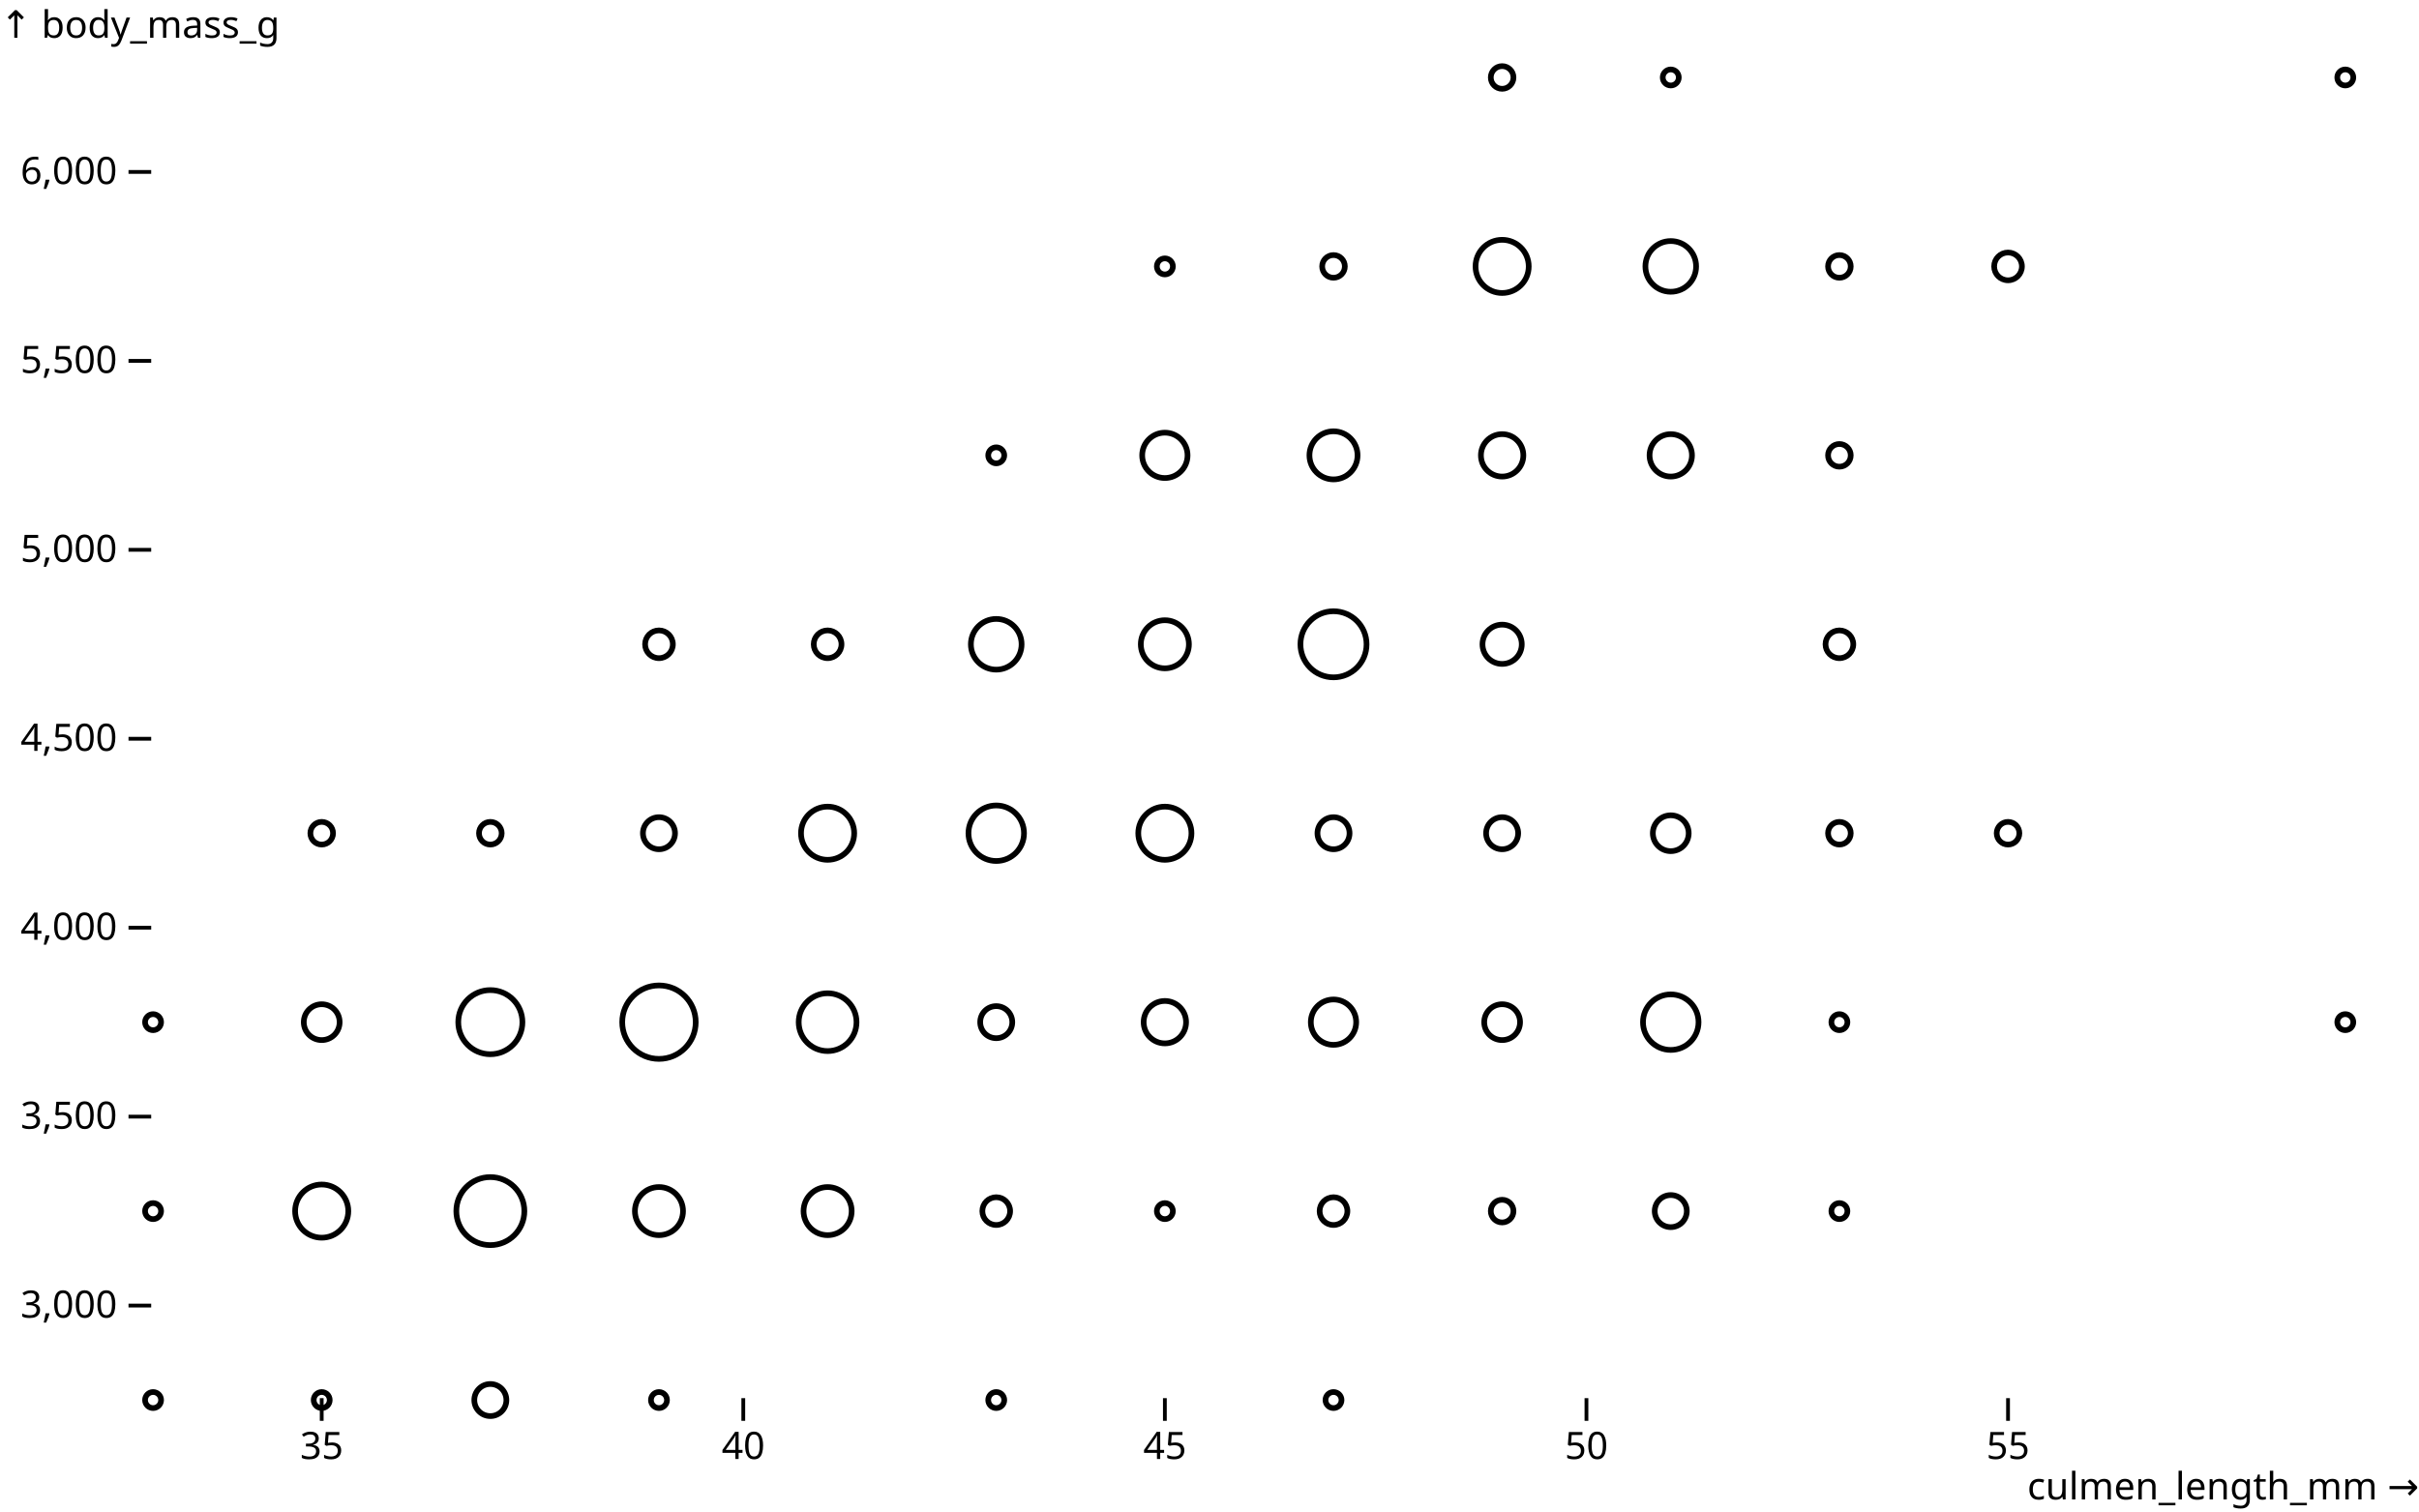
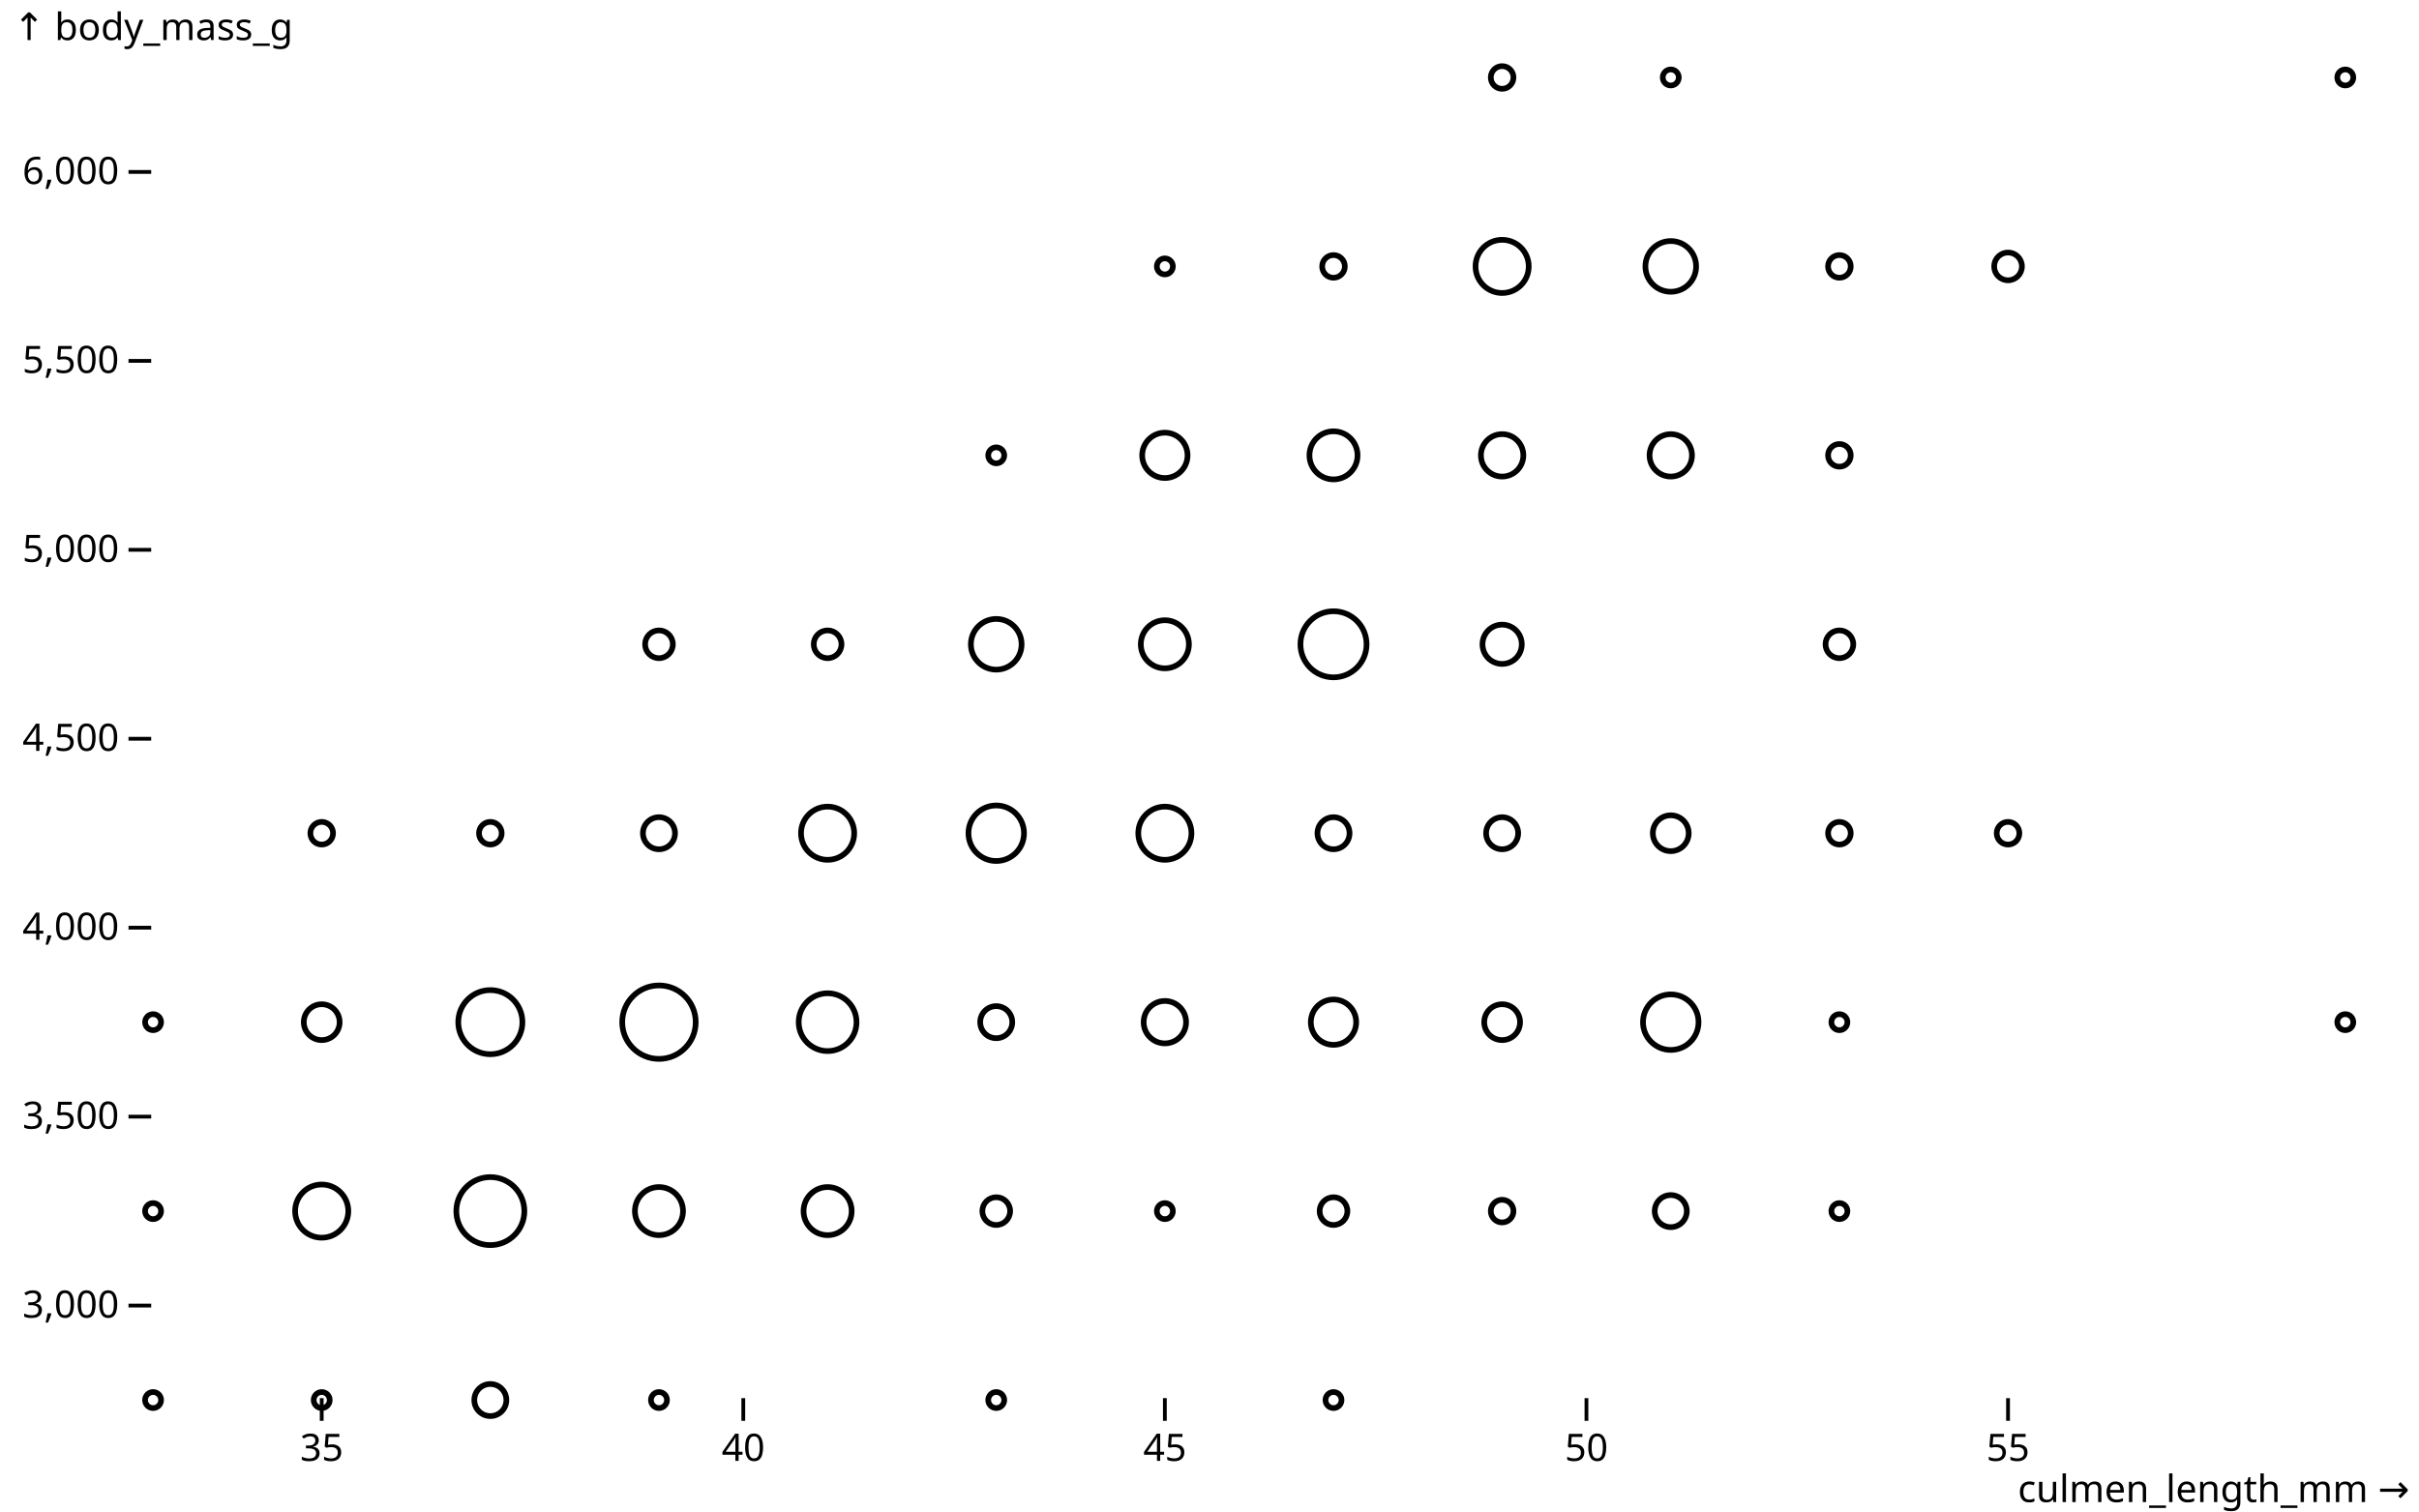
<svg xmlns="http://www.w3.org/2000/svg" class="plot" fill="currentColor" font-family="system-ui, sans-serif" font-size="10" text-anchor="middle" width="640" height="400" viewBox="0 0 640 400">
  <style>
    .plot {
      display: block;
      background: white;
      height: auto;
      height: intrinsic;
      max-width: 100%;
    }

    .plot text,
    .plot tspan {
      white-space: pre;
    }
  </style>
-   <g aria-label="y-axis" aria-description="↑ body_mass_g" transform="translate(40,0)" fill="none" text-anchor="end" font-variant="tabular-nums">
-     <g class="tick" opacity="1" transform="translate(0,345.5)">
-       <line stroke="currentColor" x2="-6" />
-       <text fill="currentColor" x="-9" dy="0.32em">3,000</text>
-     </g>
-     <g class="tick" opacity="1" transform="translate(0,295.5)">
-       <line stroke="currentColor" x2="-6" />
-       <text fill="currentColor" x="-9" dy="0.32em">3,500</text>
-     </g>
-     <g class="tick" opacity="1" transform="translate(0,245.5)">
-       <line stroke="currentColor" x2="-6" />
-       <text fill="currentColor" x="-9" dy="0.32em">4,000</text>
-     </g>
-     <g class="tick" opacity="1" transform="translate(0,195.5)">
-       <line stroke="currentColor" x2="-6" />
-       <text fill="currentColor" x="-9" dy="0.32em">4,500</text>
-     </g>
-     <g class="tick" opacity="1" transform="translate(0,145.5)">
-       <line stroke="currentColor" x2="-6" />
-       <text fill="currentColor" x="-9" dy="0.32em">5,000</text>
-     </g>
-     <g class="tick" opacity="1" transform="translate(0,95.5)">
-       <line stroke="currentColor" x2="-6" />
-       <text fill="currentColor" x="-9" dy="0.32em">5,500</text>
-     </g>
-     <g class="tick" opacity="1" transform="translate(0,45.5)">
-       <line stroke="currentColor" x2="-6" />
-       <text fill="currentColor" x="-9" dy="0.32em">6,000</text>
-     </g>
-     <text fill="currentColor" font-variant="normal" transform="translate(-40,20)" dy="-1em" text-anchor="start">↑ body_mass_g</text>
+   <g aria-label="y-axis tick" fill="none" stroke="currentColor" transform="translate(0,0.5)">
+     <path transform="translate(40,345)" d="M0,0L-6,0" />
+     <path transform="translate(40,295)" d="M0,0L-6,0" />
+     <path transform="translate(40,245)" d="M0,0L-6,0" />
+     <path transform="translate(40,195)" d="M0,0L-6,0" />
+     <path transform="translate(40,145)" d="M0,0L-6,0" />
+     <path transform="translate(40,95)" d="M0,0L-6,0" />
+     <path transform="translate(40,45)" d="M0,0L-6,0" />
  </g>
-   <g aria-label="x-axis" aria-description="culmen_length_mm →" transform="translate(0,370)" fill="none" text-anchor="middle" font-variant="tabular-nums">
-     <g class="tick" opacity="1" transform="translate(85.11538,0)">
-       <line stroke="currentColor" y2="6" />
-       <text fill="currentColor" y="9" dy="0.71em">35</text>
-     </g>
-     <g class="tick" opacity="1" transform="translate(196.6538,0)">
-       <line stroke="currentColor" y2="6" />
-       <text fill="currentColor" y="9" dy="0.71em">40</text>
-     </g>
-     <g class="tick" opacity="1" transform="translate(308.1923,0)">
-       <line stroke="currentColor" y2="6" />
-       <text fill="currentColor" y="9" dy="0.71em">45</text>
-     </g>
-     <g class="tick" opacity="1" transform="translate(419.7308,0)">
-       <line stroke="currentColor" y2="6" />
-       <text fill="currentColor" y="9" dy="0.71em">50</text>
-     </g>
-     <g class="tick" opacity="1" transform="translate(531.2692,0)">
-       <line stroke="currentColor" y2="6" />
-       <text fill="currentColor" y="9" dy="0.71em">55</text>
-     </g>
-     <text fill="currentColor" transform="translate(640,30)" dy="-0.32em" text-anchor="end">culmen_length_mm →</text>
+   <g aria-label="y-axis tick label" text-anchor="end" font-variant="tabular-nums" transform="translate(-8.5,0.5)">
+     <text y="0.32em" transform="translate(40,345)">3,000</text>
+     <text y="0.32em" transform="translate(40,295)">3,500</text>
+     <text y="0.32em" transform="translate(40,245)">4,000</text>
+     <text y="0.32em" transform="translate(40,195)">4,500</text>
+     <text y="0.32em" transform="translate(40,145)">5,000</text>
+     <text y="0.32em" transform="translate(40,95)">5,500</text>
+     <text y="0.32em" transform="translate(40,45)">6,000</text>
+   </g>
+   <g aria-label="y-axis label" text-anchor="start" transform="translate(-36.5,-16.5)">
+     <text y="0.71em" transform="translate(40,20)">↑ body_mass_g</text>
+   </g>
+   <g aria-label="x-axis tick" fill="none" stroke="currentColor" transform="translate(0.5,0)">
+     <path transform="translate(84.61538,370)" d="M0,0L0,6" />
+     <path transform="translate(196.1538,370)" d="M0,0L0,6" />
+     <path transform="translate(307.6923,370)" d="M0,0L0,6" />
+     <path transform="translate(419.2308,370)" d="M0,0L0,6" />
+     <path transform="translate(530.7692,370)" d="M0,0L0,6" />
+   </g>
+   <g aria-label="x-axis tick label" font-variant="tabular-nums" transform="translate(0.5,9.5)">
+     <text y="0.71em" transform="translate(84.61538,370)">35</text>
+     <text y="0.71em" transform="translate(196.1538,370)">40</text>
+     <text y="0.71em" transform="translate(307.6923,370)">45</text>
+     <text y="0.71em" transform="translate(419.2308,370)">50</text>
+     <text y="0.71em" transform="translate(530.7692,370)">55</text>
+   </g>
+   <g aria-label="x-axis label" text-anchor="end" transform="translate(17.5,27.5)">
+     <text transform="translate(620,370)">culmen_length_mm →</text>
  </g>
  <g aria-label="dot" fill="none" stroke="currentColor" stroke-width="1.5" transform="translate(0.5,0.5)">
    <circle cx="173.846" cy="270" r="9.721" />
    <circle cx="129.231" cy="320" r="9" />
    <circle cx="352.308" cy="170" r="8.746" />
    <circle cx="129.231" cy="270" r="8.485" />
    <circle cx="218.462" cy="270" r="7.649" />
    <circle cx="263.077" cy="220" r="7.348" />
    <circle cx="441.538" cy="270" r="7.348" />
    <circle cx="84.615" cy="320" r="7.036" />
    <circle cx="218.462" cy="220" r="7.036" />
    <circle cx="307.692" cy="220" r="7.036" />
    <circle cx="396.923" cy="70" r="7.036" />
    <circle cx="263.077" cy="170" r="6.708" />
    <circle cx="441.538" cy="70" r="6.708" />
    <circle cx="173.846" cy="320" r="6.364" />
    <circle cx="218.462" cy="320" r="6.364" />
    <circle cx="307.692" cy="170" r="6.364" />
    <circle cx="352.308" cy="120" r="6.364" />
    <circle cx="307.692" cy="120" r="6" />
    <circle cx="352.308" cy="270" r="6" />
    <circle cx="307.692" cy="270" r="5.612" />
    <circle cx="396.923" cy="120" r="5.612" />
    <circle cx="441.538" cy="120" r="5.612" />
    <circle cx="396.923" cy="170" r="5.196" />
    <circle cx="84.615" cy="270" r="4.743" />
    <circle cx="396.923" cy="270" r="4.743" />
    <circle cx="441.538" cy="220" r="4.743" />
    <circle cx="129.231" cy="370" r="4.243" />
    <circle cx="173.846" cy="220" r="4.243" />
    <circle cx="263.077" cy="270" r="4.243" />
    <circle cx="352.308" cy="220" r="4.243" />
    <circle cx="396.923" cy="220" r="4.243" />
    <circle cx="441.538" cy="320" r="4.243" />
    <circle cx="173.846" cy="170" r="3.674" />
    <circle cx="218.462" cy="170" r="3.674" />
    <circle cx="263.077" cy="320" r="3.674" />
    <circle cx="352.308" cy="320" r="3.674" />
    <circle cx="486.154" cy="170" r="3.674" />
    <circle cx="530.769" cy="70" r="3.674" />
    <circle cx="84.615" cy="220" r="3" />
    <circle cx="129.231" cy="220" r="3" />
    <circle cx="352.308" cy="70" r="3" />
    <circle cx="396.923" cy="320" r="3" />
    <circle cx="396.923" cy="20" r="3" />
    <circle cx="486.154" cy="220" r="3" />
    <circle cx="486.154" cy="120" r="3" />
    <circle cx="486.154" cy="70" r="3" />
    <circle cx="530.769" cy="220" r="3" />
    <circle cx="40" cy="370" r="2.121" />
    <circle cx="40" cy="320" r="2.121" />
    <circle cx="40" cy="270" r="2.121" />
    <circle cx="84.615" cy="370" r="2.121" />
    <circle cx="173.846" cy="370" r="2.121" />
    <circle cx="263.077" cy="370" r="2.121" />
    <circle cx="263.077" cy="120" r="2.121" />
    <circle cx="307.692" cy="320" r="2.121" />
    <circle cx="307.692" cy="70" r="2.121" />
    <circle cx="352.308" cy="370" r="2.121" />
    <circle cx="441.538" cy="20" r="2.121" />
    <circle cx="486.154" cy="320" r="2.121" />
    <circle cx="486.154" cy="270" r="2.121" />
    <circle cx="620" cy="270" r="2.121" />
    <circle cx="620" cy="20" r="2.121" />
  </g>
</svg>
